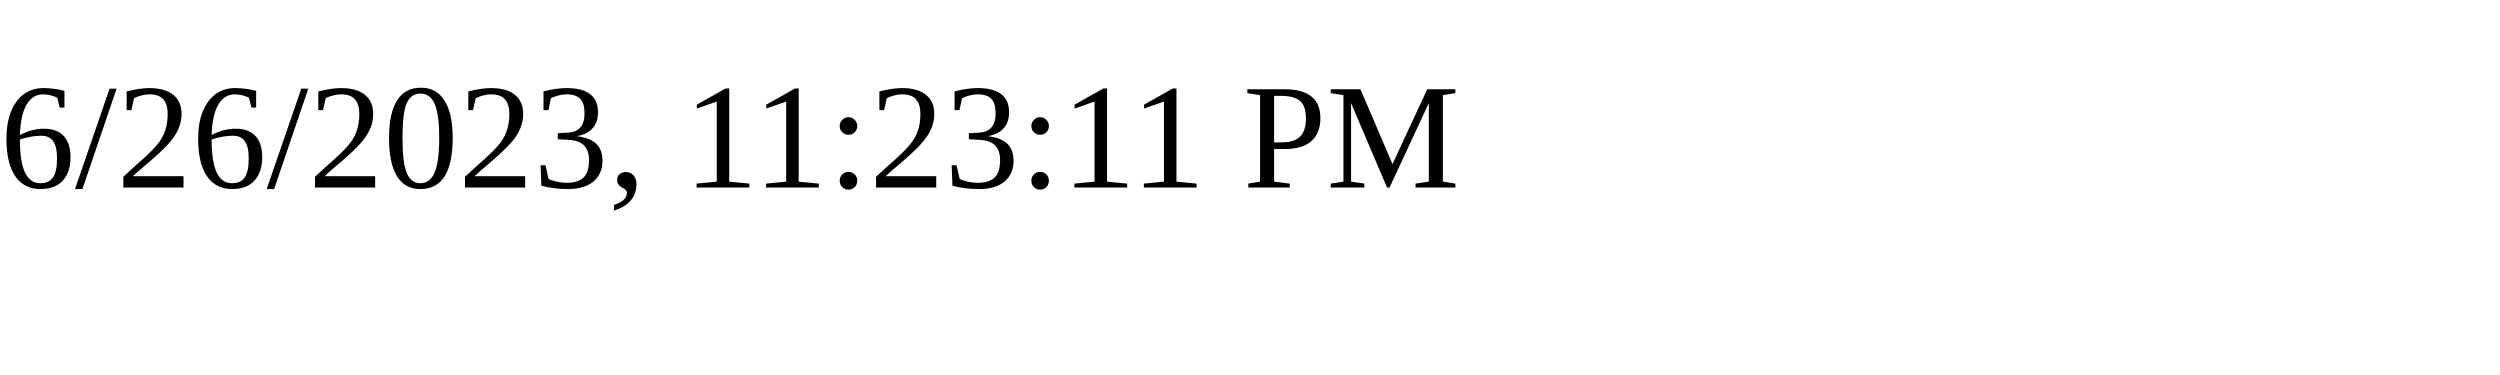
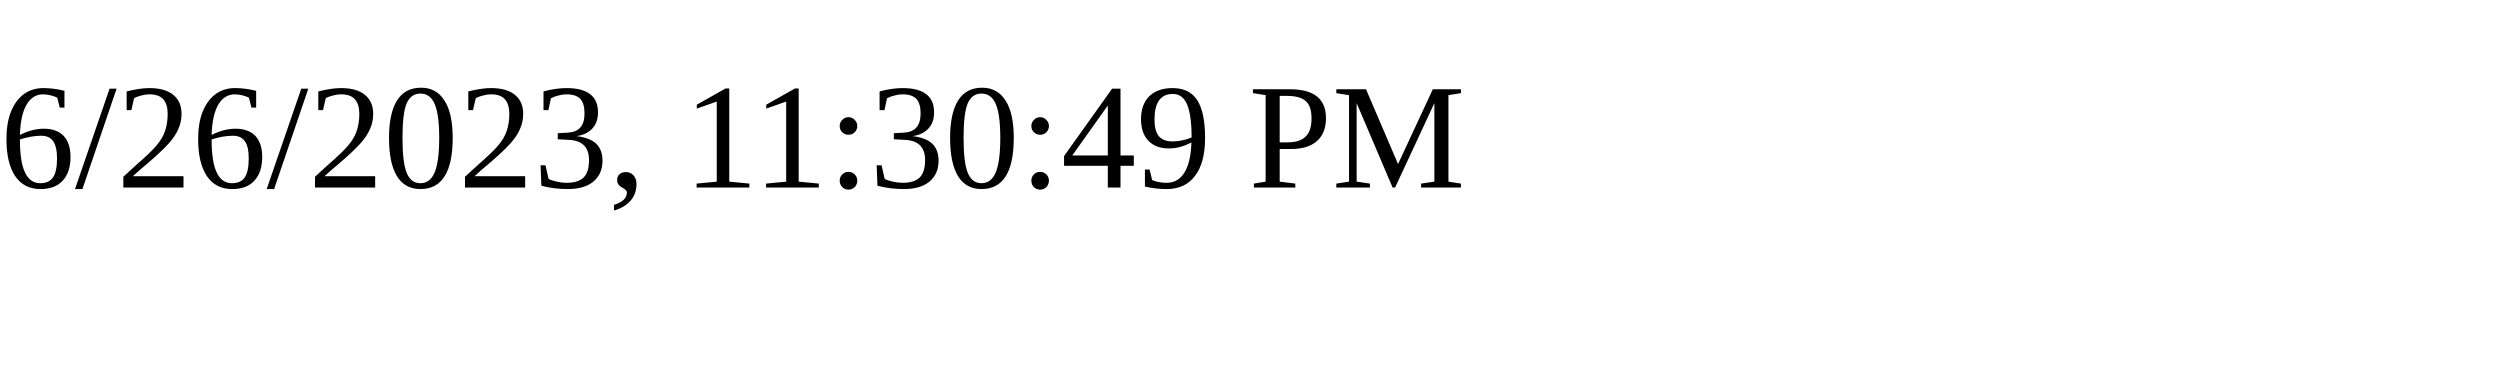
<svg xmlns="http://www.w3.org/2000/svg" height="30" width="200">
-   <text x="0" y="15">6/26/2023, 11:23:11 PM</text>
+   <text x="0" y="15">6/26/2023, 11:30:49 PM</text>
</svg>
